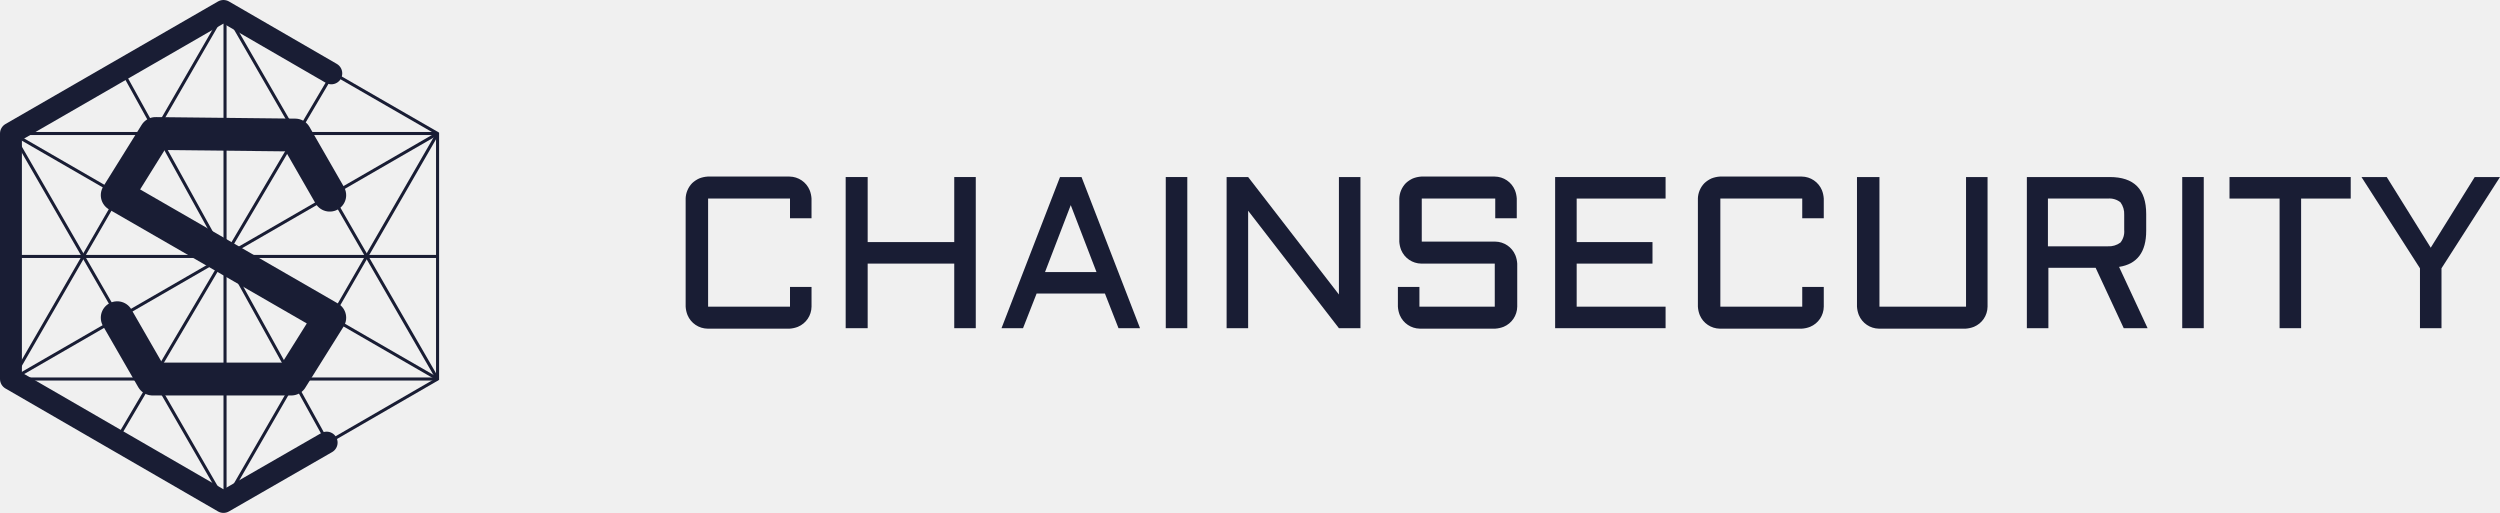
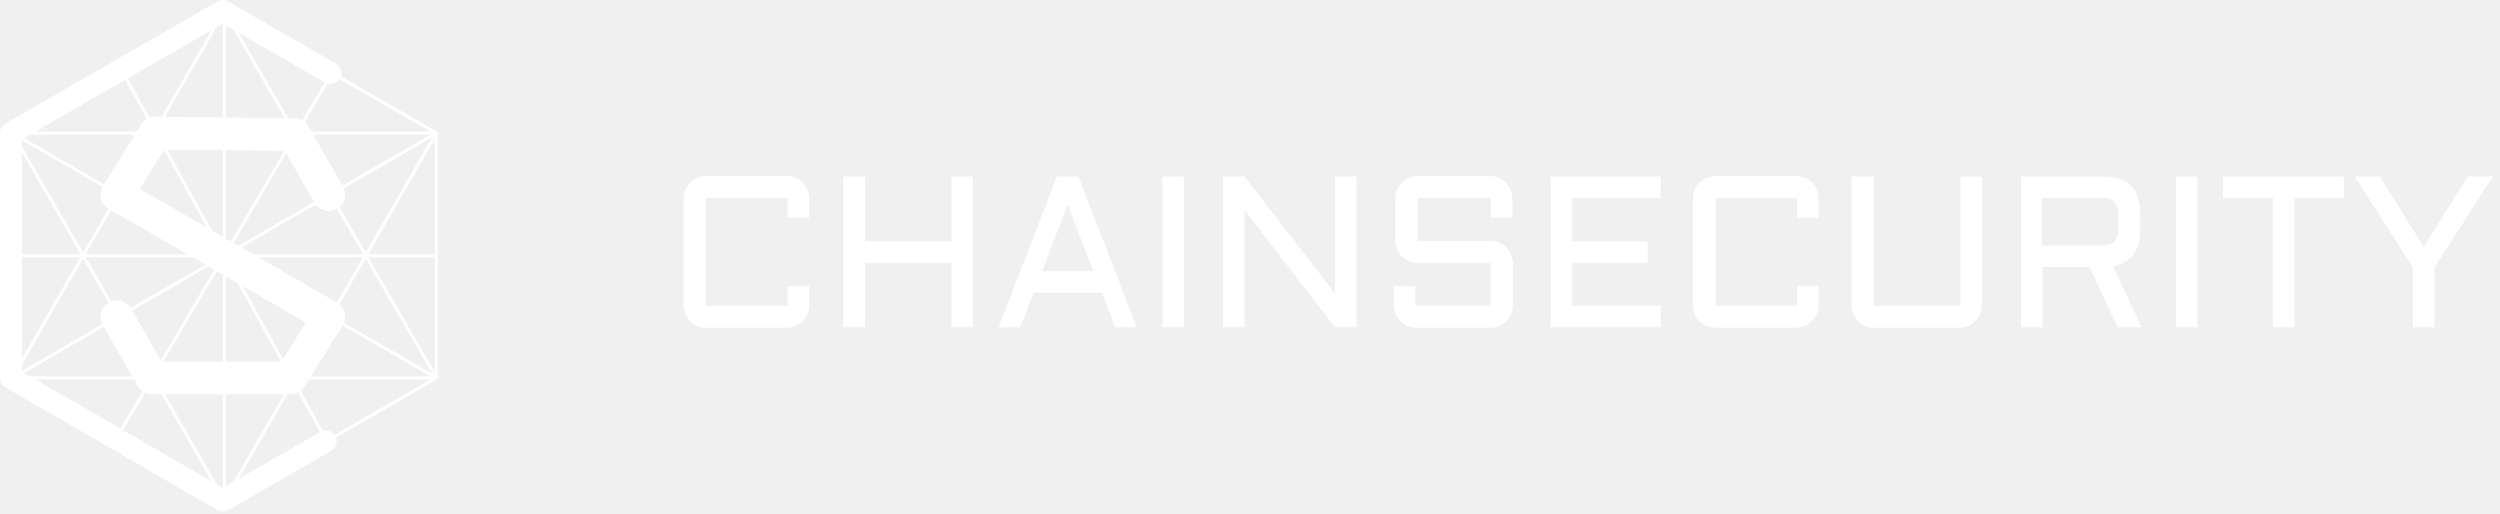
- <svg xmlns="http://www.w3.org/2000/svg" width="228.342" height="46.846" viewBox="0 0 228.342 46.846">
-   <g id="Group_687" data-name="Group 687" transform="translate(-238.518 -77.025)">
-     <g id="Group_481" data-name="Group 481" transform="translate(301.141 93.152)">
-       <path id="Path_241" data-name="Path 241" d="M128.2,66.609a2.122,2.122,0,0,1,.6-1.411,2.4,2.4,0,0,1,.641-.427,2.5,2.5,0,0,1,.769-.171h7.48a2.018,2.018,0,0,1,1.838,1.24,2.5,2.5,0,0,1,.171.769v1.8h-1.966v-1.8h-7.48v9.874h7.48v-1.8H139.7v1.8a2.018,2.018,0,0,1-1.24,1.838,2.5,2.5,0,0,1-.769.171h-7.48a2.018,2.018,0,0,1-1.838-1.24,2.5,2.5,0,0,1-.171-.769V66.609" transform="translate(-128.2 -64.6)" fill="#191d34" />
-       <path id="Path_242" data-name="Path 242" d="M174.283,64.7V78.506h-1.966v-5.9h-7.908v5.9H162.4V64.7h2.009v5.941h7.908V64.7h1.966" transform="translate(-147.782 -64.657)" fill="#191d34" />
-       <path id="Path_243" data-name="Path 243" d="M203.009,64.7l5.343,13.806h-1.966l-1.24-3.163h-6.241l-1.24,3.163H195.7L201.043,64.7h1.966m-3.334,8.677h4.7l-2.351-6.112Z" transform="translate(-166.848 -64.657)" fill="#191d34" />
-       <rect id="Rectangle_110" data-name="Rectangle 110" width="1.966" height="13.806" transform="translate(43.855 0.043)" fill="#191d34" />
-       <path id="Path_244" data-name="Path 244" d="M245.766,78.506H243.8V64.7h1.966l8.292,10.729V64.7h1.966V78.506h-1.966l-8.292-10.729V78.506" transform="translate(-194.388 -64.657)" fill="#191d34" />
-       <path id="Path_245" data-name="Path 245" d="M282.537,72.55a2.018,2.018,0,0,1-1.838-1.24,2.5,2.5,0,0,1-.171-.769V66.609a2.122,2.122,0,0,1,.6-1.411,2.4,2.4,0,0,1,.641-.427,2.5,2.5,0,0,1,.769-.171h6.711a2.018,2.018,0,0,1,1.838,1.24,2.5,2.5,0,0,1,.171.769v1.8h-1.966v-1.8H282.58v3.932h6.711a2.018,2.018,0,0,1,1.838,1.24,2.5,2.5,0,0,1,.171.769v3.932a2.018,2.018,0,0,1-1.24,1.838,2.5,2.5,0,0,1-.769.171h-6.882a2.018,2.018,0,0,1-1.838-1.24,2.5,2.5,0,0,1-.171-.769v-1.8h1.966v1.8h6.882V72.55h-6.711" transform="translate(-215.344 -64.6)" fill="#191d34" />
-       <path id="Path_246" data-name="Path 246" d="M314,64.7h10.088v1.966h-8.121v3.975h6.925v1.966h-6.925V76.54h8.121v1.966H314V64.7" transform="translate(-234.582 -64.657)" fill="#191d34" />
-       <path id="Path_247" data-name="Path 247" d="M344.5,66.609a2.122,2.122,0,0,1,.6-1.411,2.4,2.4,0,0,1,.641-.427,2.5,2.5,0,0,1,.769-.171h7.48a2.018,2.018,0,0,1,1.838,1.24,2.5,2.5,0,0,1,.171.769v1.8h-1.966v-1.8h-7.48v9.874h7.48v-1.8H356v1.8a2.018,2.018,0,0,1-1.24,1.838,2.5,2.5,0,0,1-.769.171h-7.48a2.018,2.018,0,0,1-1.838-1.24,2.5,2.5,0,0,1-.171-.769V66.609" transform="translate(-252.045 -64.6)" fill="#191d34" />
-       <path id="Path_248" data-name="Path 248" d="M378.586,64.7h1.966V76.54h7.908V64.7h1.966V76.54a2.018,2.018,0,0,1-1.24,1.838,2.5,2.5,0,0,1-.769.171h-7.908a2.018,2.018,0,0,1-1.838-1.24,2.5,2.5,0,0,1-.171-.769V64.7" transform="translate(-271.512 -64.657)" fill="#191d34" />
-       <path id="Path_249" data-name="Path 249" d="M425.7,69.616c0,1.923-.812,3.035-2.479,3.291l2.607,5.6h-2.18l-2.565-5.514h-4.317v5.514H414.8V64.7h7.566c2.223,0,3.334,1.111,3.334,3.377v1.539m-8.976,1.411h5.471a1.769,1.769,0,0,0,1.154-.342,1.614,1.614,0,0,0,.342-1.154V68.162a1.769,1.769,0,0,0-.342-1.154,1.614,1.614,0,0,0-1.154-.342h-5.471Z" transform="translate(-292.296 -64.657)" fill="#191d34" />
-       <rect id="Rectangle_111" data-name="Rectangle 111" width="1.966" height="13.806" transform="translate(136.695 0.043)" fill="#191d34" />
-       <path id="Path_250" data-name="Path 250" d="M458.1,64.7h11.071v1.966H464.64v11.84h-1.966V66.666H458.1V64.7" transform="translate(-317.087 -64.657)" fill="#191d34" />
-       <path id="Path_251" data-name="Path 251" d="M488.608,64.7l4.018,6.454,4.018-6.454h2.308l-5.343,8.335v5.471h-1.966V73.035L486.3,64.7h2.308" transform="translate(-333.234 -64.657)" fill="#191d34" />
-     </g>
-     <g id="logo" transform="translate(239.518 78.025)">
-       <line id="Line_108" data-name="Line 108" x1="19.412" y1="33.617" transform="translate(19.554 0)" fill="none" stroke="#191d34" stroke-miterlimit="10" stroke-width="0.28" />
-       <line id="Line_109" data-name="Line 109" x2="38.824" y2="22.423" transform="translate(0.142 11.194)" fill="none" stroke="#191d34" stroke-miterlimit="10" stroke-width="0.28" />
-       <line id="Line_110" data-name="Line 110" x1="38.824" y2="22.423" transform="translate(0.142 11.194)" fill="none" stroke="#191d34" stroke-miterlimit="10" stroke-width="0.28" />
-       <line id="Line_111" data-name="Line 111" y1="44.846" transform="translate(19.554 0)" fill="none" stroke="#191d34" stroke-miterlimit="10" stroke-width="0.28" />
-       <line id="Line_112" data-name="Line 112" x1="38.824" transform="translate(0.142 33.617)" fill="none" stroke="#191d34" stroke-miterlimit="10" stroke-width="0.28" />
-       <line id="Line_113" data-name="Line 113" x1="19.412" y2="33.617" transform="translate(0.142 0)" fill="none" stroke="#191d34" stroke-miterlimit="10" stroke-width="0.28" />
-       <line id="Line_114" data-name="Line 114" x1="38.824" transform="translate(0.142 11.194)" fill="none" stroke="#191d34" stroke-miterlimit="10" stroke-width="0.28" />
-       <line id="Line_115" data-name="Line 115" y1="33.652" x2="19.412" transform="translate(19.554 11.194)" fill="none" stroke="#191d34" stroke-miterlimit="10" stroke-width="0.28" />
-       <line id="Line_116" data-name="Line 116" x2="19.412" y2="33.652" transform="translate(0.142 11.194)" fill="none" stroke="#191d34" stroke-miterlimit="10" stroke-width="0.28" />
-       <path id="Path_238" data-name="Path 238" d="M44.124,37.217V14.794L24.712,3.6,5.3,14.794V37.217L24.712,48.446Z" transform="translate(-5.158 -3.6)" fill="none" stroke="#191d34" stroke-miterlimit="10" stroke-width="0.28" />
-       <line id="Line_117" data-name="Line 117" x2="38.824" transform="translate(0.142 22.423)" fill="none" stroke="#191d34" stroke-miterlimit="10" stroke-width="0.28" />
-       <line id="Line_118" data-name="Line 118" y1="33.44" x2="19.731" transform="translate(9.671 5.703)" fill="none" stroke="#191d34" stroke-miterlimit="10" stroke-width="0.28" />
-       <line id="Line_119" data-name="Line 119" x1="18.81" y1="34.006" transform="translate(10.131 5.42)" fill="none" stroke="#191d34" stroke-miterlimit="10" stroke-width="0.28" />
-       <path id="Path_239" data-name="Path 239" d="M51.712,40.832l-3.153-5.491L35.807,35.2,32.3,40.832,51.712,52.026l-3.507,5.6H35.524l-3.224-5.6" transform="translate(-22.594 -24.006)" fill="none" stroke="#191d34" stroke-linecap="round" stroke-linejoin="round" stroke-miterlimit="10" stroke-width="3" />
-       <path id="Path_240" data-name="Path 240" d="M34.16,9.3,24.312,3.6,4.9,14.794V37.217L24.312,48.446l9.423-5.42" transform="translate(-4.9 -3.6)" fill="none" stroke="#191d34" stroke-linecap="round" stroke-linejoin="round" stroke-miterlimit="10" stroke-width="2" />
+ <svg xmlns="http://www.w3.org/2000/svg" width="229px" height="47px" viewBox="0 0 229 47" version="1.1">
+   <g id="Page-1" stroke="none" stroke-width="1" fill="none" fill-rule="evenodd">
+     <g id="chainsecurity" transform="translate(1, 1)">
+       <g id="Group_481" transform="translate(61.623, 15.127)" fill="#FFFFFF" fill-rule="nonzero">
+         <path d="M0,2.009 C0.017,1.48 0.231,0.977 0.6,0.598 C0.789,0.422 1.006,0.278 1.241,0.171 C1.487,0.074 1.746,0.016 2.01,1.42108547e-14 L9.49,1.42108547e-14 C10.295,0.01 11.018,0.497 11.328,1.24 C11.425,1.486 11.483,1.745 11.499,2.009 L11.499,3.809 L9.533,3.809 L9.533,2.009 L2.053,2.009 L2.053,11.883 L9.533,11.883 L9.533,10.083 L11.5,10.083 L11.5,11.883 C11.49,12.688 11.003,13.411 10.26,13.721 C10.014,13.818 9.755,13.876 9.491,13.892 L2.011,13.892 C1.206,13.882 0.483,13.395 0.173,12.652 C0.076,12.406 0.018,12.147 0.002,11.883 L0.002,2.009" id="Path_241" />
+         <polyline id="Path_242" points="26.501 0.043 26.501 13.849 24.535 13.849 24.535 7.949 16.627 7.949 16.627 13.849 14.618 13.849 14.618 0.043 16.627 0.043 16.627 5.984 24.535 5.984 24.535 0.043 26.501 0.043" />
+         <path d="M36.161,0.043 L41.504,13.849 L39.538,13.849 L38.298,10.686 L32.057,10.686 L30.817,13.849 L28.852,13.849 L34.195,0.043 L36.161,0.043 L36.161,0.043 Z M32.827,8.72 L37.527,8.72 L35.176,2.608 L32.827,8.72 Z" id="Path_243" />
+         <rect id="Rectangle_110" x="43.855" y="0.043" width="1.966" height="13.806" />
+         <polyline id="Path_244" points="51.378 13.849 49.412 13.849 49.412 0.043 51.378 0.043 59.67 10.772 59.67 0.043 61.636 0.043 61.636 13.849 59.67 13.849 51.378 3.12 51.378 13.849" />
+         <path d="M67.193,7.95 C66.388,7.94 65.665,7.453 65.355,6.71 C65.258,6.464 65.2,6.205 65.184,5.941 L65.184,2.009 C65.201,1.48 65.415,0.977 65.784,0.598 C65.973,0.422 66.19,0.278 66.425,0.171 C66.671,0.074 66.93,0.016 67.194,0 L73.905,0 C74.71,0.01 75.433,0.497 75.743,1.24 C75.84,1.486 75.898,1.745 75.914,2.009 L75.914,3.809 L73.948,3.809 L73.948,2.009 L67.236,2.009 L67.236,5.941 L73.947,5.941 C74.752,5.951 75.475,6.438 75.785,7.181 C75.882,7.427 75.94,7.686 75.956,7.95 L75.956,11.882 C75.946,12.687 75.459,13.41 74.716,13.72 C74.47,13.817 74.211,13.875 73.947,13.891 L67.065,13.891 C66.26,13.881 65.537,13.394 65.227,12.651 C65.13,12.405 65.072,12.146 65.056,11.882 L65.056,10.082 L67.022,10.082 L67.022,11.882 L73.904,11.882 L73.904,7.95 L67.193,7.95" id="Path_245" />
+         <polyline id="Path_246" points="79.418 0.043 89.506 0.043 89.506 2.009 81.385 2.009 81.385 5.984 88.31 5.984 88.31 7.95 81.385 7.95 81.385 11.883 89.506 11.883 89.506 13.849 79.418 13.849 79.418 0.043" />
+         <path d="M92.455,2.009 C92.472,1.48 92.686,0.977 93.055,0.598 C93.244,0.422 93.461,0.278 93.696,0.171 C93.942,0.074 94.201,0.016 94.465,1.42108547e-14 L101.945,1.42108547e-14 C102.75,0.01 103.473,0.497 103.783,1.24 C103.88,1.486 103.938,1.745 103.954,2.009 L103.954,3.809 L101.988,3.809 L101.988,2.009 L94.508,2.009 L94.508,11.883 L101.988,11.883 L101.988,10.083 L103.955,10.083 L103.955,11.883 C103.945,12.688 103.458,13.411 102.715,13.721 C102.469,13.818 102.21,13.876 101.946,13.892 L94.466,13.892 C93.661,13.882 92.938,13.395 92.628,12.652 C92.531,12.406 92.473,12.147 92.457,11.883 L92.457,2.009" id="Path_247" />
+         <path d="M107.074,0.043 L109.04,0.043 L109.04,11.883 L116.948,11.883 L116.948,0.043 L118.914,0.043 L118.914,11.883 C118.904,12.688 118.417,13.411 117.674,13.721 C117.428,13.818 117.169,13.876 116.905,13.892 L108.997,13.892 C108.192,13.882 107.469,13.395 107.159,12.652 C107.062,12.406 107.004,12.147 106.988,11.883 L106.988,0.043" id="Path_248" />
+         <path d="M133.404,4.959 C133.404,6.882 132.592,7.994 130.925,8.25 L133.532,13.85 L131.352,13.85 L128.787,8.336 L124.47,8.336 L124.47,13.85 L122.504,13.85 L122.504,0.043 L130.07,0.043 C132.293,0.043 133.404,1.154 133.404,3.42 L133.404,4.959 L133.404,4.959 Z M124.428,6.37 L129.899,6.37 C130.312,6.394 130.72,6.273 131.053,6.028 C131.312,5.702 131.434,5.288 131.395,4.874 L131.395,3.505 C131.419,3.092 131.298,2.684 131.053,2.351 C130.727,2.092 130.313,1.97 129.899,2.009 L124.428,2.009 L124.428,6.37 Z" id="Path_249" />
+         <rect id="Rectangle_111" x="136.695" y="0.043" width="1.966" height="13.806" />
+         <polyline id="Path_250" points="141.013 0.043 152.084 0.043 152.084 2.009 147.553 2.009 147.553 13.849 145.587 13.849 145.587 2.009 141.013 2.009 141.013 0.043" />
+         <polyline id="Path_251" points="155.374 0.043 159.392 6.497 163.41 0.043 165.718 0.043 160.375 8.378 160.375 13.849 158.409 13.849 158.409 8.378 153.066 0.043 155.374 0.043" />
+       </g>
+       <g id="logo" stroke="#FFFFFF">
+         <path d="M38.966,33.617 L19.554,0" id="Line_108" stroke-width="0.28" />
+         <path d="M0.142,11.194 L38.966,33.617" id="Line_109" stroke-width="0.28" />
+         <path d="M38.966,11.194 L0.142,33.617" id="Line_110" stroke-width="0.28" />
+         <path d="M19.554,44.846 L19.554,0" id="Line_111" stroke-width="0.28" />
+         <path d="M38.966,33.617 L0.142,33.617" id="Line_112" stroke-width="0.28" />
+         <path d="M19.554,0 L0.142,33.617" id="Line_113" stroke-width="0.28" />
+         <path d="M38.966,11.194 L0.142,11.194" id="Line_114" stroke-width="0.28" />
+         <path d="M19.554,44.846 L38.966,11.194" id="Line_115" stroke-width="0.28" />
+         <path d="M0.142,11.194 L19.554,44.846" id="Line_116" stroke-width="0.28" />
+         <polygon id="Path_238" stroke-width="0.28" points="38.966 33.617 38.966 11.194 19.554 0 0.142 11.194 0.142 33.617 19.554 44.846" />
+         <path d="M0.142,22.423 L38.966,22.423" id="Line_117" stroke-width="0.28" />
+         <path d="M9.671,39.143 L29.402,5.703" id="Line_118" stroke-width="0.28" />
+         <path d="M28.941,39.426 L10.131,5.42" id="Line_119" stroke-width="0.28" />
+         <polyline id="Path_239" stroke-width="3" stroke-linecap="round" stroke-linejoin="round" points="29.118 16.826 25.965 11.335 13.213 11.194 9.706 16.826 29.118 28.02 25.611 33.62 12.93 33.62 9.706 28.02" />
+         <polyline id="Path_240" stroke-width="2" stroke-linecap="round" stroke-linejoin="round" points="29.26 5.7 19.412 0 0 11.194 0 33.617 19.412 44.846 28.835 39.426" />
+       </g>
    </g>
  </g>
</svg>
